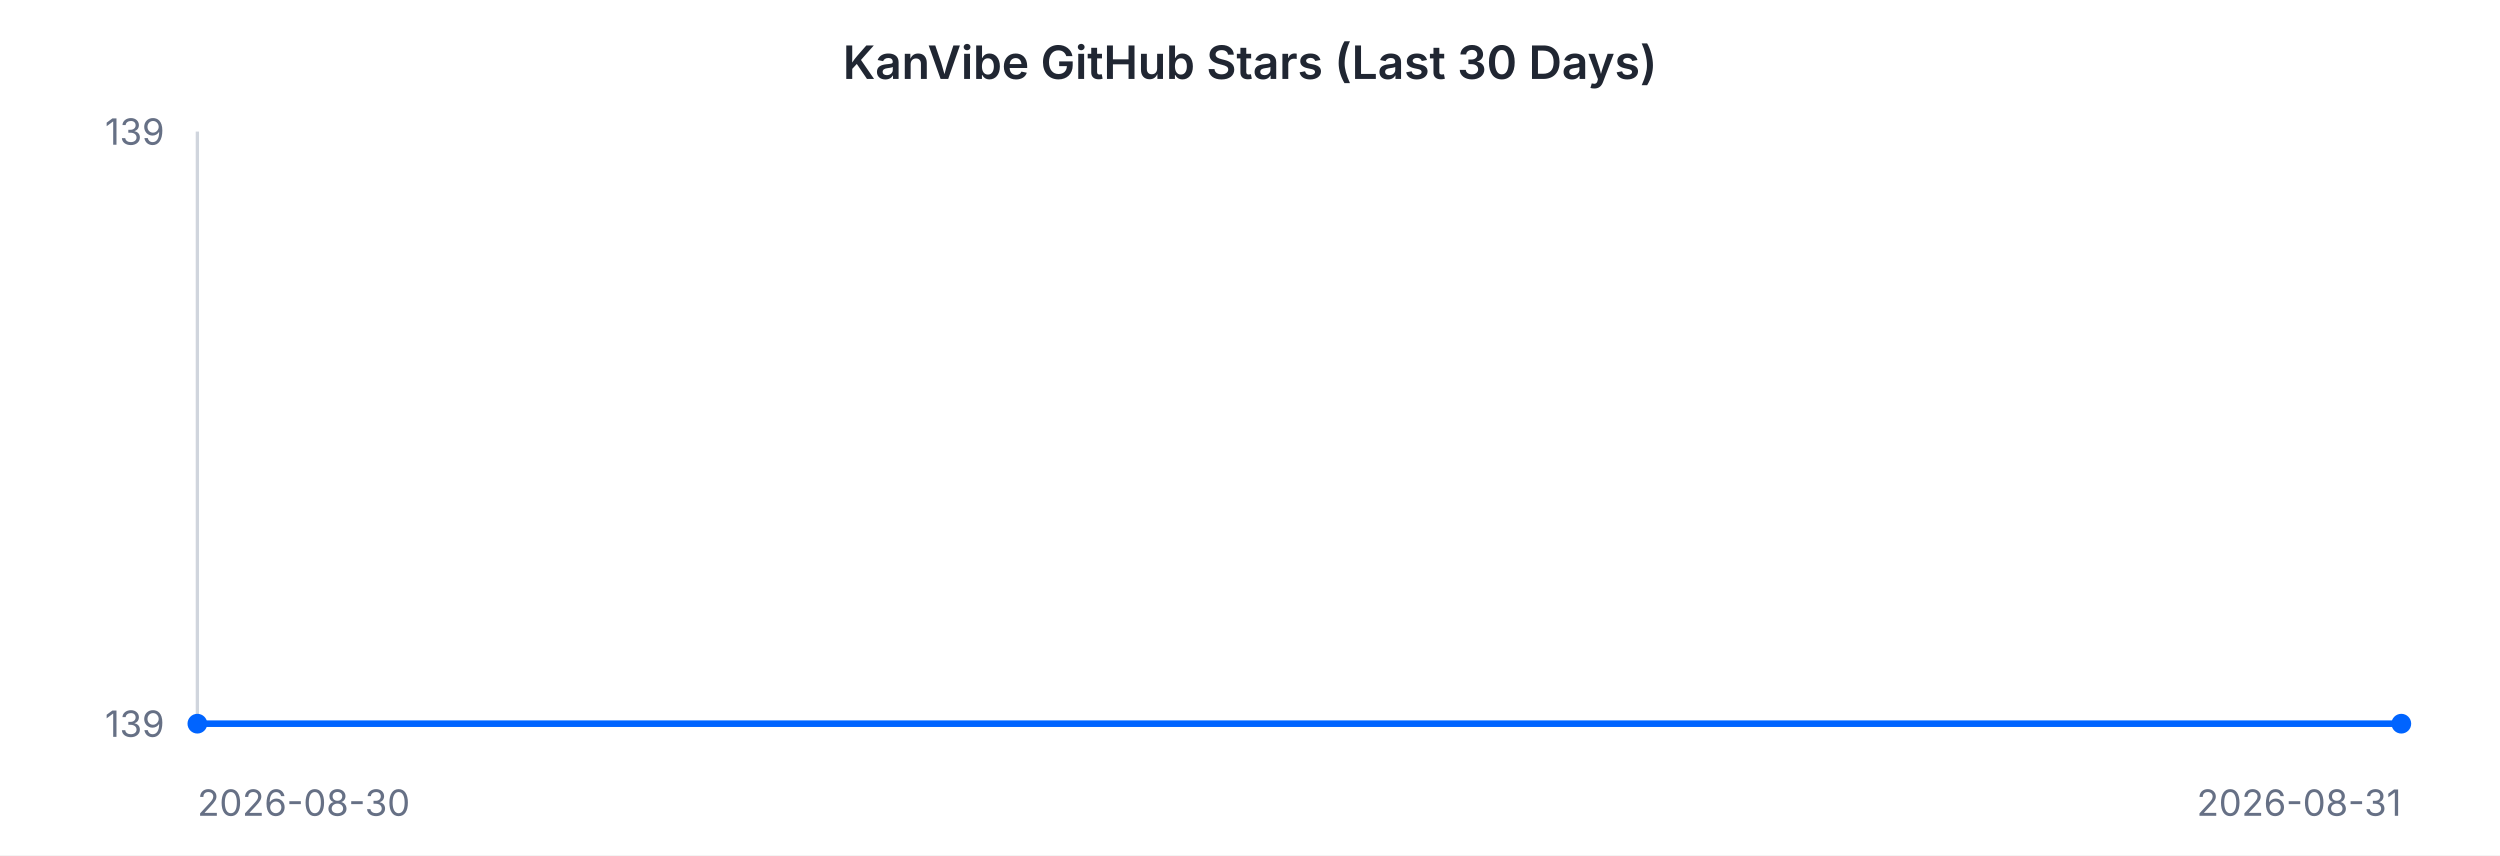
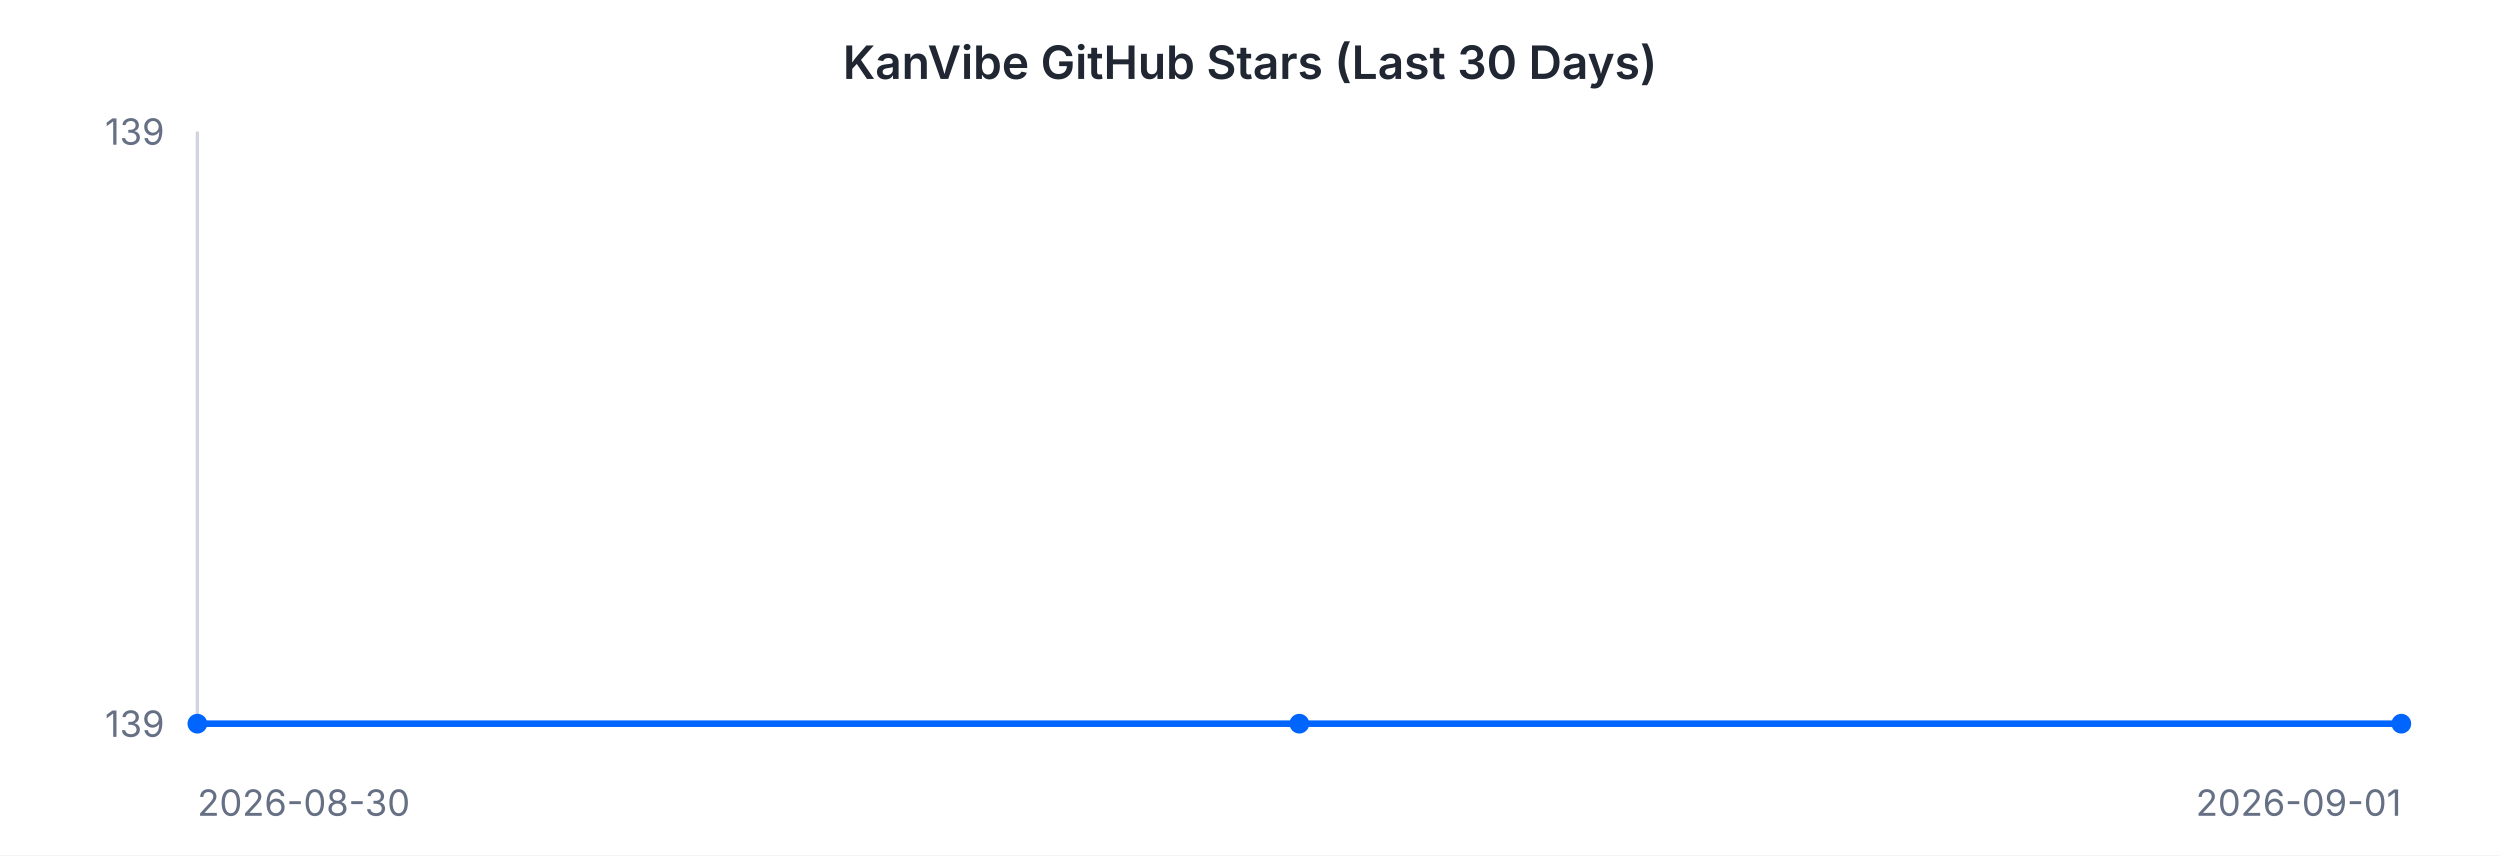
<svg xmlns="http://www.w3.org/2000/svg" width="760" height="260" viewBox="0 0 760 260" font-family="-apple-system, BlinkMacSystemFont, 'Segoe UI', sans-serif">
  <rect width="760" height="260" fill="#ffffff" />
  <text x="380" y="24" text-anchor="middle" font-size="14" font-weight="600" fill="#202632">KanVibe GitHub Stars (Last 30 Days)</text>
  <line x1="60" y1="40" x2="60" y2="220" stroke="#d0d5dd" stroke-width="1" />
  <line x1="60" y1="220" x2="730" y2="220" stroke="#d0d5dd" stroke-width="1" />
-   <path d="M 60.0 220.0 L 730.0 220.0" fill="none" stroke="#0064FF" stroke-width="2" />
+   <path d="M 60.0 220.0 L 395.0 220.0 L 730.0 220.0" fill="none" stroke="#0064FF" stroke-width="2" />
  <circle cx="60.0" cy="220.0" r="3" fill="#0064FF" />
+   <circle cx="395.0" cy="220.0" r="3" fill="#0064FF" />
  <circle cx="730.0" cy="220.0" r="3" fill="#0064FF" />
  <text x="50" y="44" text-anchor="end" font-size="11" fill="#667085">139</text>
  <text x="50" y="224" text-anchor="end" font-size="11" fill="#667085">139</text>
  <text x="60" y="248" text-anchor="start" font-size="11" fill="#667085">2026-08-30</text>
-   <text x="730" y="248" text-anchor="end" font-size="11" fill="#667085">2026-08-31</text>
+   <text x="730" y="248" text-anchor="end" font-size="11" fill="#667085">2026-09-01</text>
</svg>
